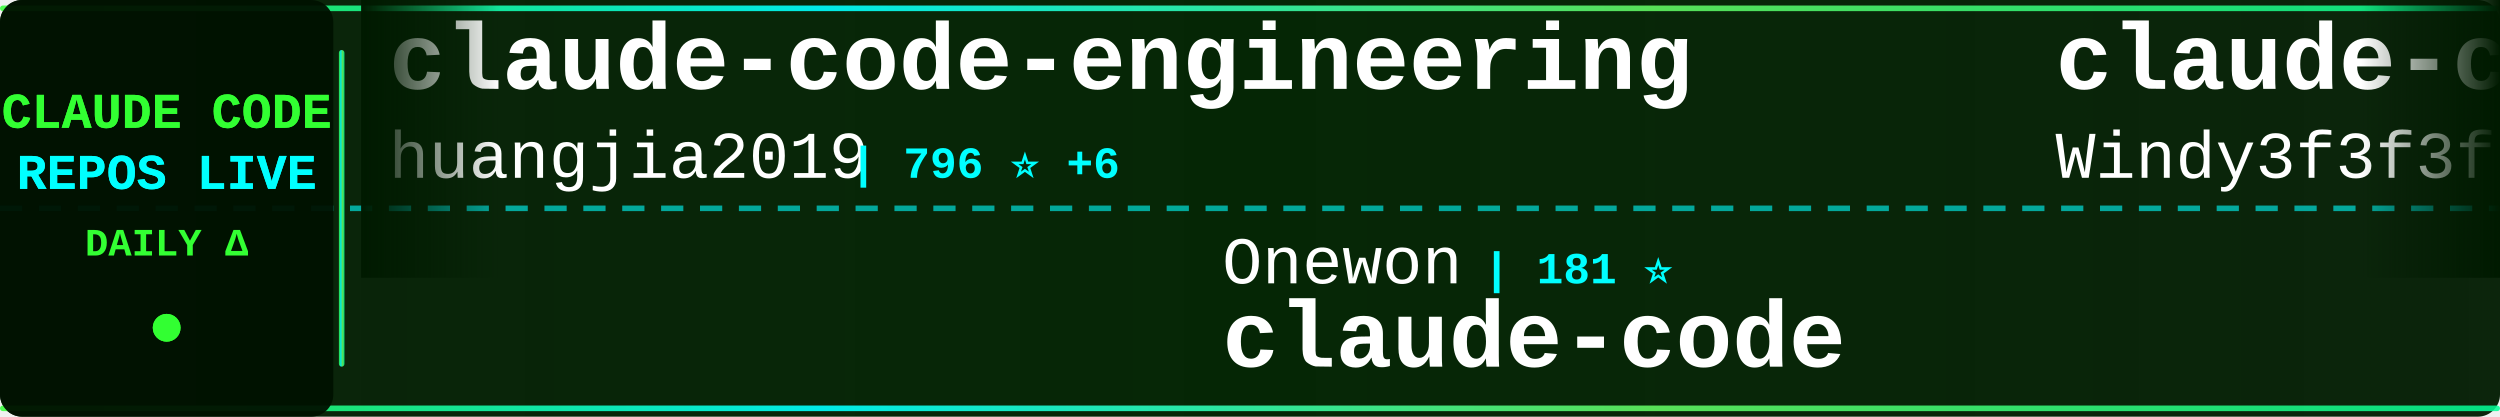
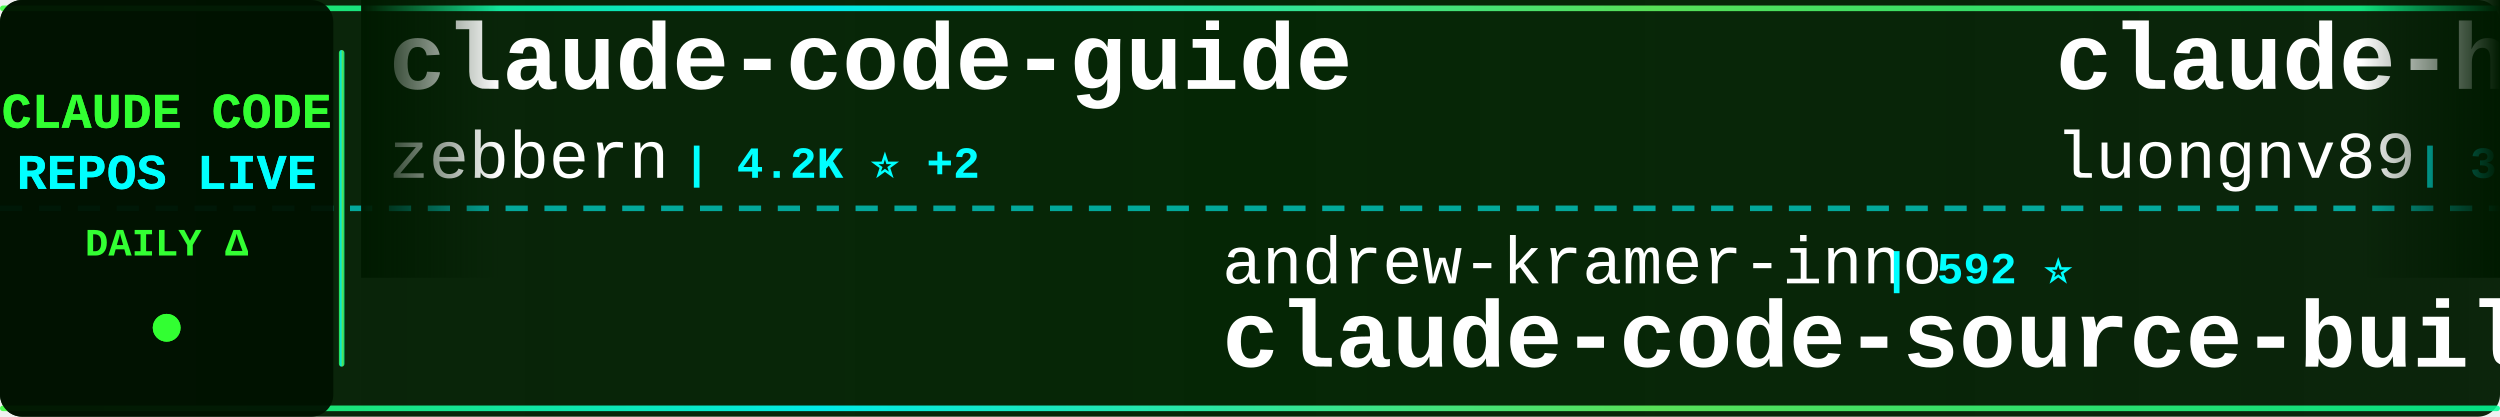
<svg xmlns="http://www.w3.org/2000/svg" width="900" height="150">
  <defs>
    <linearGradient id="tickerBg" x1="0%" y1="0%" x2="100%" y2="0%">
      <stop offset="0%" style="stop-color:#001a00;stop-opacity:0.95" />
      <stop offset="50%" style="stop-color:#002200;stop-opacity:0.98" />
      <stop offset="100%" style="stop-color:#001a00;stop-opacity:0.95" />
    </linearGradient>
    <linearGradient id="borderGrad" x1="0%" y1="0%" x2="100%" y2="0%">
      <stop offset="0%" style="stop-color:#33ff33;stop-opacity:0.85">
        <animate attributeName="stop-opacity" values="0.85;1;0.85" dur="2s" repeatCount="indefinite" />
      </stop>
      <stop offset="33%" style="stop-color:#00ffff;stop-opacity:0.9">
        <animate attributeName="stop-opacity" values="0.9;1;0.9" dur="2.2s" repeatCount="indefinite" />
      </stop>
      <stop offset="66%" style="stop-color:#66ff66;stop-opacity:0.85">
        <animate attributeName="stop-opacity" values="0.85;1;0.85" dur="1.8s" repeatCount="indefinite" />
      </stop>
      <stop offset="100%" style="stop-color:#00ff99;stop-opacity:0.85">
        <animate attributeName="stop-opacity" values="0.85;1;0.85" dur="2s" repeatCount="indefinite" />
      </stop>
    </linearGradient>
    <filter id="textGlow">
      <feGaussianBlur stdDeviation="0.1" result="coloredBlur" />
      <feMerge>
        <feMergeNode in="coloredBlur" />
        <feMergeNode in="SourceGraphic" />
      </feMerge>
    </filter>
    <filter id="metricGlow">
      <feGaussianBlur stdDeviation="0.2" result="coloredBlur" />
      <feMerge>
        <feMergeNode in="coloredBlur" />
        <feMergeNode in="SourceGraphic" />
      </feMerge>
    </filter>
    <linearGradient id="leftFade" x1="0%" y1="0%" x2="100%" y2="0%">
      <stop offset="0%" style="stop-color:#001a00;stop-opacity:1" />
      <stop offset="100%" style="stop-color:#001a00;stop-opacity:0" />
    </linearGradient>
    <linearGradient id="rightFade" x1="0%" y1="0%" x2="100%" y2="0%">
      <stop offset="0%" style="stop-color:#001a00;stop-opacity:0" />
      <stop offset="100%" style="stop-color:#001a00;stop-opacity:1" />
    </linearGradient>
  </defs>
  <rect width="900" height="150" fill="url(#tickerBg)" rx="8" />
  <rect x="0" y="2" width="900" height="2" fill="url(#borderGrad)" rx="1" />
  <rect x="0" y="146" width="900" height="2" fill="url(#borderGrad)" rx="1" />
  <line x1="0" y1="75" x2="900" y2="75" stroke="#00ffff" stroke-width="2" stroke-dasharray="8 6" opacity="0.6" />
  <rect x="0" y="0" width="120" height="150" fill="#001100" opacity="0.95" rx="8" />
  <text x="60" y="46" font-family="'Courier New', monospace" font-size="18" font-weight="bold" fill="#33ff33" text-anchor="middle" filter="url(#textGlow)">
    CLAUDE CODE
  </text>
  <text x="60" y="68" font-family="'Courier New', monospace" font-size="18" font-weight="bold" fill="#00ffff" text-anchor="middle" filter="url(#textGlow)">
    REPOS LIVE
  </text>
  <text x="60" y="92" font-family="'Courier New', monospace" font-size="14" font-weight="bold" fill="#33ff33" text-anchor="middle">
    DAILY Δ
  </text>
  <circle cx="60" cy="118" r="5" fill="#33ff33" filter="url(#metricGlow)">
    <animate attributeName="r" values="4;6;4" dur="1.5s" repeatCount="indefinite" />
    <animate attributeName="opacity" values="0.6;1;0.6" dur="1.5s" repeatCount="indefinite" />
  </circle>
  <rect x="122" y="18" width="2" height="114" fill="url(#borderGrad)" rx="1" />
  <clipPath id="tickerClip">
    <rect x="130" y="0" width="770" height="150" />
  </clipPath>
  <g clip-path="url(#tickerClip)">
    <g id="tickerItems">
      <animateTransform attributeName="transform" attributeType="XML" type="translate" from="0 0" to="-3000 0" dur="54s" repeatCount="indefinite" />
      <g transform="translate(0, 0)">
-         <text x="140" y="32" font-family="'Courier New', monospace" font-size="34" font-weight="bold" fill="#ffffff">claude-code-engineering</text>
-         <text x="140" y="64" font-family="'Courier New', monospace" font-size="24" font-weight="normal" fill="#ffffff" opacity="1.0">huangjia2019</text>
-         <text x="306" y="64" font-family="'Courier New', monospace" font-size="16" font-weight="bold" fill="#00ffff"> | 796 ⭐ +6</text>
+         <text x="140" y="32" font-family="'Courier New', monospace" font-size="34" font-weight="bold" fill="#ffffff">claude-code-guide</text>
+         <text x="140" y="64" font-family="'Courier New', monospace" font-size="24" font-weight="normal" fill="#ffffff" opacity="1.0">zebbern</text>
+         <text x="246" y="64" font-family="'Courier New', monospace" font-size="16" font-weight="bold" fill="#00ffff"> | 4.2K ⭐ +2</text>
      </g>
      <g transform="translate(300, 0)">
-         <text x="140" y="102" font-family="'Courier New', monospace" font-size="24" font-weight="normal" fill="#ffffff" opacity="1.0">Onewon</text>
-         <text x="234" y="102" font-family="'Courier New', monospace" font-size="16" font-weight="bold" fill="#00ffff"> | 181 ⭐</text>
+         <text x="140" y="102" font-family="'Courier New', monospace" font-size="24" font-weight="normal" fill="#ffffff" opacity="1.0">andrew-kramer-inno</text>
+         <text x="378" y="102" font-family="'Courier New', monospace" font-size="16" font-weight="bold" fill="#00ffff"> | 592 ⭐</text>
+         <text x="140" y="132" font-family="'Courier New', monospace" font-size="34" font-weight="bold" fill="#ffffff">claude-code-source-build</text>
+       </g>
+       <g transform="translate(600, 0)">
+         <text x="140" y="32" font-family="'Courier New', monospace" font-size="34" font-weight="bold" fill="#ffffff">claude-howto</text>
+         <text x="140" y="64" font-family="'Courier New', monospace" font-size="24" font-weight="normal" fill="#ffffff" opacity="1.0">luongnv89</text>
+         <text x="270" y="64" font-family="'Courier New', monospace" font-size="16" font-weight="bold" fill="#00ffff"> | 35.7K ⭐ +409</text>
+       </g>
+       <g transform="translate(900, 0)">
+         <text x="140" y="102" font-family="'Courier New', monospace" font-size="24" font-weight="normal" fill="#ffffff" opacity="1.0">Donchitos</text>
+         <text x="270" y="102" font-family="'Courier New', monospace" font-size="16" font-weight="bold" fill="#00ffff"> | 21.2K ⭐ +80</text>
+         <text x="140" y="132" font-family="'Courier New', monospace" font-size="34" font-weight="bold" fill="#ffffff">Claude-Code-Game-Studios</text>
+       </g>
+       <g transform="translate(1200, 0)">
+         <text x="140" y="32" font-family="'Courier New', monospace" font-size="34" font-weight="bold" fill="#ffffff">claude-code-hooks-master...</text>
+         <text x="140" y="64" font-family="'Courier New', monospace" font-size="24" font-weight="normal" fill="#ffffff" opacity="1.0">disler</text>
+         <text x="234" y="64" font-family="'Courier New', monospace" font-size="16" font-weight="bold" fill="#00ffff"> | 3.7K ⭐ +1</text>
+       </g>
+       <g transform="translate(1500, 0)">
+         <text x="140" y="102" font-family="'Courier New', monospace" font-size="24" font-weight="normal" fill="#ffffff" opacity="1.0">isboyjc</text>
+         <text x="246" y="102" font-family="'Courier New', monospace" font-size="16" font-weight="bold" fill="#00ffff"> | 158 ⭐</text>
        <text x="140" y="132" font-family="'Courier New', monospace" font-size="34" font-weight="bold" fill="#ffffff">claude-code</text>
      </g>
-       <g transform="translate(600, 0)">
-         <text x="140" y="32" font-family="'Courier New', monospace" font-size="34" font-weight="bold" fill="#ffffff">claude-code-from-scratch</text>
-         <text x="140" y="64" font-family="'Courier New', monospace" font-size="24" font-weight="normal" fill="#ffffff" opacity="1.0">Windy3f3f3f3f</text>
-         <text x="318" y="64" font-family="'Courier New', monospace" font-size="16" font-weight="bold" fill="#00ffff"> | 1.4K ⭐ +8</text>
-       </g>
-       <g transform="translate(900, 0)">
-         <text x="140" y="102" font-family="'Courier New', monospace" font-size="24" font-weight="normal" fill="#ffffff" opacity="1.0">freestylefly</text>
-         <text x="306" y="102" font-family="'Courier New', monospace" font-size="16" font-weight="bold" fill="#00ffff"> | 126 ⭐ +1</text>
-         <text x="140" y="132" font-family="'Courier New', monospace" font-size="34" font-weight="bold" fill="#ffffff">claude-code</text>
-       </g>
-       <g transform="translate(1200, 0)">
-         <text x="140" y="32" font-family="'Courier New', monospace" font-size="34" font-weight="bold" fill="#ffffff">claude-code</text>
-         <text x="140" y="64" font-family="'Courier New', monospace" font-size="24" font-weight="normal" fill="#ffffff" opacity="1.0">RishabhK103</text>
-         <text x="294" y="64" font-family="'Courier New', monospace" font-size="16" font-weight="bold" fill="#00ffff"> | 89 ⭐</text>
-       </g>
-       <g transform="translate(1500, 0)">
-         <text x="140" y="102" font-family="'Courier New', monospace" font-size="24" font-weight="normal" fill="#ffffff" opacity="1.0">pengchengneo</text>
-         <text x="306" y="102" font-family="'Courier New', monospace" font-size="16" font-weight="bold" fill="#00ffff"> | 1.5K ⭐ +12</text>
-         <text x="140" y="132" font-family="'Courier New', monospace" font-size="34" font-weight="bold" fill="#ffffff">Claude-Code</text>
-       </g>
      <g transform="translate(1800, 0)">
-         <text x="140" y="32" font-family="'Courier New', monospace" font-size="34" font-weight="bold" fill="#ffffff">antigravity-awesome-skil...</text>
-         <text x="140" y="64" font-family="'Courier New', monospace" font-size="24" font-weight="normal" fill="#ffffff" opacity="1.0">sickn33</text>
-         <text x="246" y="64" font-family="'Courier New', monospace" font-size="16" font-weight="bold" fill="#00ffff"> | 40.1K ⭐ +124</text>
+         <text x="140" y="32" font-family="'Courier New', monospace" font-size="34" font-weight="bold" fill="#ffffff">claude-code-tips</text>
+         <text x="140" y="64" font-family="'Courier New', monospace" font-size="24" font-weight="normal" fill="#ffffff" opacity="1.0">ykdojo</text>
+         <text x="234" y="64" font-family="'Courier New', monospace" font-size="16" font-weight="bold" fill="#00ffff"> | 8.6K ⭐ +6</text>
      </g>
      <g transform="translate(2100, 0)">
-         <text x="140" y="102" font-family="'Courier New', monospace" font-size="24" font-weight="normal" fill="#ffffff" opacity="1.0">Yuyz0112</text>
-         <text x="258" y="102" font-family="'Courier New', monospace" font-size="16" font-weight="bold" fill="#00ffff"> | 2.4K ⭐</text>
-         <text x="140" y="132" font-family="'Courier New', monospace" font-size="34" font-weight="bold" fill="#ffffff">claude-code-reverse</text>
+         <text x="140" y="102" font-family="'Courier New', monospace" font-size="24" font-weight="normal" fill="#ffffff" opacity="1.0">ChrisWiles</text>
+         <text x="282" y="102" font-family="'Courier New', monospace" font-size="16" font-weight="bold" fill="#00ffff"> | 5.9K ⭐ +1</text>
+         <text x="140" y="132" font-family="'Courier New', monospace" font-size="34" font-weight="bold" fill="#ffffff">claude-code-showcase</text>
      </g>
      <g transform="translate(2400, 0)">
-         <text x="140" y="32" font-family="'Courier New', monospace" font-size="34" font-weight="bold" fill="#ffffff">claude-code-templates</text>
-         <text x="140" y="64" font-family="'Courier New', monospace" font-size="24" font-weight="normal" fill="#ffffff" opacity="1.0">davila7</text>
-         <text x="246" y="64" font-family="'Courier New', monospace" font-size="16" font-weight="bold" fill="#00ffff"> | 27.8K ⭐ +22</text>
+         <text x="140" y="32" font-family="'Courier New', monospace" font-size="34" font-weight="bold" fill="#ffffff">claude-code-reverse</text>
+         <text x="140" y="64" font-family="'Courier New', monospace" font-size="24" font-weight="normal" fill="#ffffff" opacity="1.0">Yuyz0112</text>
+         <text x="258" y="64" font-family="'Courier New', monospace" font-size="16" font-weight="bold" fill="#00ffff"> | 2.4K ⭐</text>
      </g>
      <g transform="translate(2700, 0)">
-         <text x="140" y="102" font-family="'Courier New', monospace" font-size="24" font-weight="normal" fill="#ffffff" opacity="1.0">anthropics</text>
-         <text x="282" y="102" font-family="'Courier New', monospace" font-size="16" font-weight="bold" fill="#00ffff"> | 5.1K ⭐ +84</text>
-         <text x="140" y="132" font-family="'Courier New', monospace" font-size="34" font-weight="bold" fill="#ffffff">claude-code-security-rev...</text>
+         <text x="140" y="102" font-family="'Courier New', monospace" font-size="24" font-weight="normal" fill="#ffffff" opacity="1.0">diet103</text>
+         <text x="246" y="102" font-family="'Courier New', monospace" font-size="16" font-weight="bold" fill="#00ffff"> | 9.7K ⭐ +3</text>
+         <text x="140" y="132" font-family="'Courier New', monospace" font-size="34" font-weight="bold" fill="#ffffff">claude-code-infrastructu...</text>
      </g>
      <g transform="translate(3000, 0)">
-         <text x="140" y="32" font-family="'Courier New', monospace" font-size="34" font-weight="bold" fill="#ffffff">claude-code-engineering</text>
-         <text x="140" y="64" font-family="'Courier New', monospace" font-size="24" font-weight="normal" fill="#ffffff" opacity="1.0">huangjia2019</text>
-         <text x="306" y="64" font-family="'Courier New', monospace" font-size="16" font-weight="bold" fill="#00ffff"> | 796 ⭐ +6</text>
+         <text x="140" y="32" font-family="'Courier New', monospace" font-size="34" font-weight="bold" fill="#ffffff">claude-code-guide</text>
+         <text x="140" y="64" font-family="'Courier New', monospace" font-size="24" font-weight="normal" fill="#ffffff" opacity="1.0">zebbern</text>
+         <text x="246" y="64" font-family="'Courier New', monospace" font-size="16" font-weight="bold" fill="#00ffff"> | 4.2K ⭐ +2</text>
      </g>
      <g transform="translate(3300, 0)">
-         <text x="140" y="102" font-family="'Courier New', monospace" font-size="24" font-weight="normal" fill="#ffffff" opacity="1.0">Onewon</text>
-         <text x="234" y="102" font-family="'Courier New', monospace" font-size="16" font-weight="bold" fill="#00ffff"> | 181 ⭐</text>
-         <text x="140" y="132" font-family="'Courier New', monospace" font-size="34" font-weight="bold" fill="#ffffff">claude-code</text>
+         <text x="140" y="102" font-family="'Courier New', monospace" font-size="24" font-weight="normal" fill="#ffffff" opacity="1.0">andrew-kramer-inno</text>
+         <text x="378" y="102" font-family="'Courier New', monospace" font-size="16" font-weight="bold" fill="#00ffff"> | 592 ⭐</text>
+         <text x="140" y="132" font-family="'Courier New', monospace" font-size="34" font-weight="bold" fill="#ffffff">claude-code-source-build</text>
      </g>
      <g transform="translate(3600, 0)">
-         <text x="140" y="32" font-family="'Courier New', monospace" font-size="34" font-weight="bold" fill="#ffffff">claude-code-from-scratch</text>
-         <text x="140" y="64" font-family="'Courier New', monospace" font-size="24" font-weight="normal" fill="#ffffff" opacity="1.0">Windy3f3f3f3f</text>
-         <text x="318" y="64" font-family="'Courier New', monospace" font-size="16" font-weight="bold" fill="#00ffff"> | 1.4K ⭐ +8</text>
+         <text x="140" y="32" font-family="'Courier New', monospace" font-size="34" font-weight="bold" fill="#ffffff">claude-howto</text>
+         <text x="140" y="64" font-family="'Courier New', monospace" font-size="24" font-weight="normal" fill="#ffffff" opacity="1.0">luongnv89</text>
+         <text x="270" y="64" font-family="'Courier New', monospace" font-size="16" font-weight="bold" fill="#00ffff"> | 35.7K ⭐ +409</text>
      </g>
      <g transform="translate(3900, 0)">
-         <text x="140" y="102" font-family="'Courier New', monospace" font-size="24" font-weight="normal" fill="#ffffff" opacity="1.0">freestylefly</text>
-         <text x="306" y="102" font-family="'Courier New', monospace" font-size="16" font-weight="bold" fill="#00ffff"> | 126 ⭐ +1</text>
-         <text x="140" y="132" font-family="'Courier New', monospace" font-size="34" font-weight="bold" fill="#ffffff">claude-code</text>
+         <text x="140" y="102" font-family="'Courier New', monospace" font-size="24" font-weight="normal" fill="#ffffff" opacity="1.0">Donchitos</text>
+         <text x="270" y="102" font-family="'Courier New', monospace" font-size="16" font-weight="bold" fill="#00ffff"> | 21.2K ⭐ +80</text>
+         <text x="140" y="132" font-family="'Courier New', monospace" font-size="34" font-weight="bold" fill="#ffffff">Claude-Code-Game-Studios</text>
      </g>
    </g>
  </g>
  <rect x="130" y="0" width="50" height="100" fill="url(#leftFade)" />
  <rect x="850" y="0" width="50" height="100" fill="url(#rightFade)" />
</svg>
